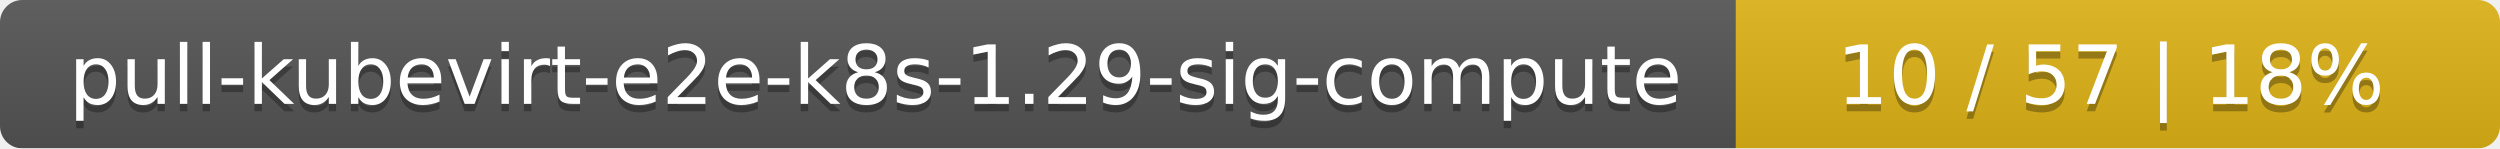
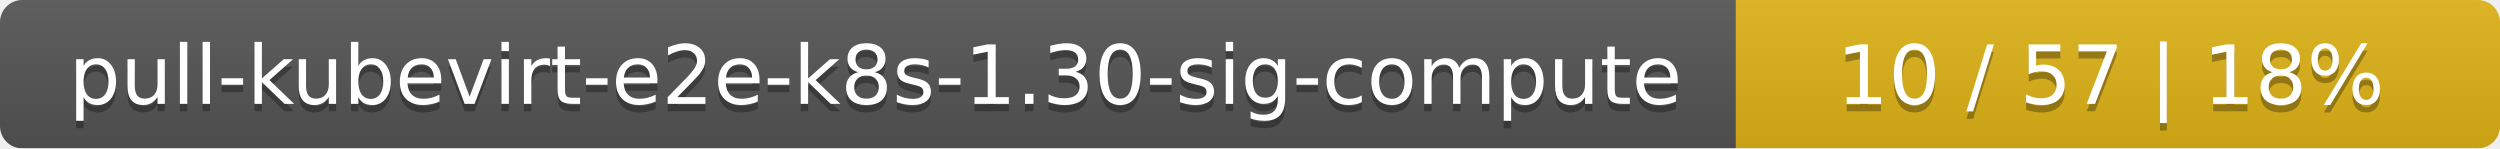
<svg xmlns="http://www.w3.org/2000/svg" width="337" height="20">
  <linearGradient id="smooth" x2="0" y2="100%">
    <stop offset="0" stop-color="#bbb" stop-opacity=".1" />
    <stop offset="1" stop-opacity=".1" />
  </linearGradient>
  <mask id="round">
    <rect width="337" height="20" rx="3" fill="#fff" />
  </mask>
  <g mask="url(#round)">
    <rect width="234" height="20" fill="#555" />
    <rect x="234" width="103" height="20" fill="#dfb317" />
    <rect width="337" height="20" fill="url(#smooth)" />
  </g>
  <g fill="#fff" text-anchor="middle" font-family="DejaVu Sans,Verdana,Geneva,sans-serif" font-size="11">
-     <text x="118" y="15" fill="#010101" fill-opacity=".3">pull-kubevirt-e2e-k8s-1.29-sig-compute</text>
-     <text x="118" y="14">pull-kubevirt-e2e-k8s-1.29-sig-compute</text>
+     <text x="118" y="15" fill="#010101" fill-opacity=".3">pull-kubevirt-e2e-k8s-1.30-sig-compute</text>
+     <text x="118" y="14">pull-kubevirt-e2e-k8s-1.30-sig-compute</text>
    <text x="284.5" y="15" fill="#010101" fill-opacity=".3">10 / 57    |    18%</text>
    <text x="284.5" y="14">10 / 57    |    18%</text>
  </g>
</svg>
